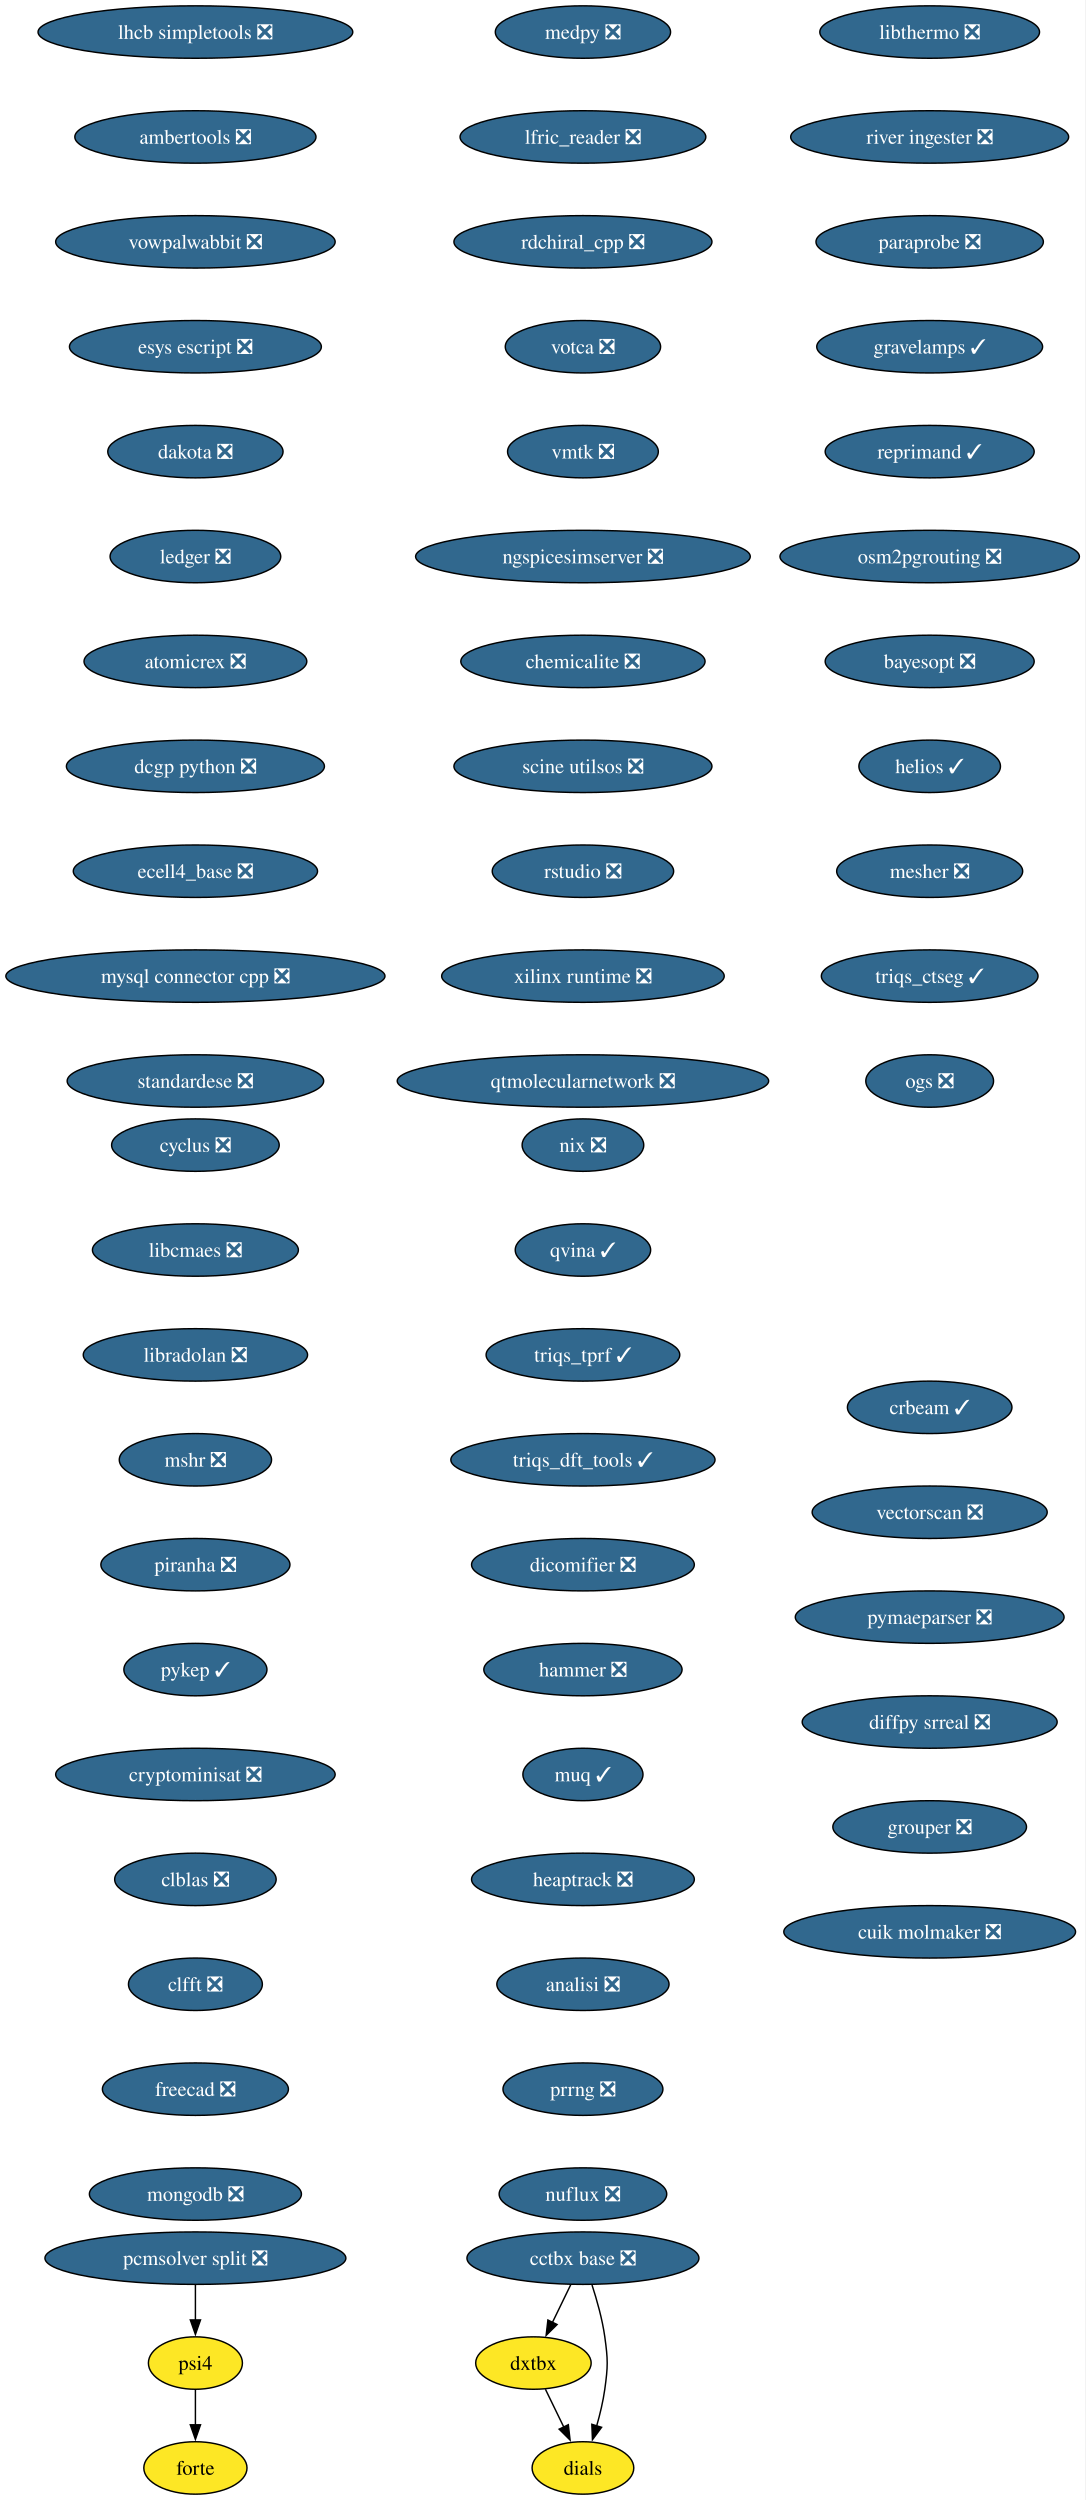
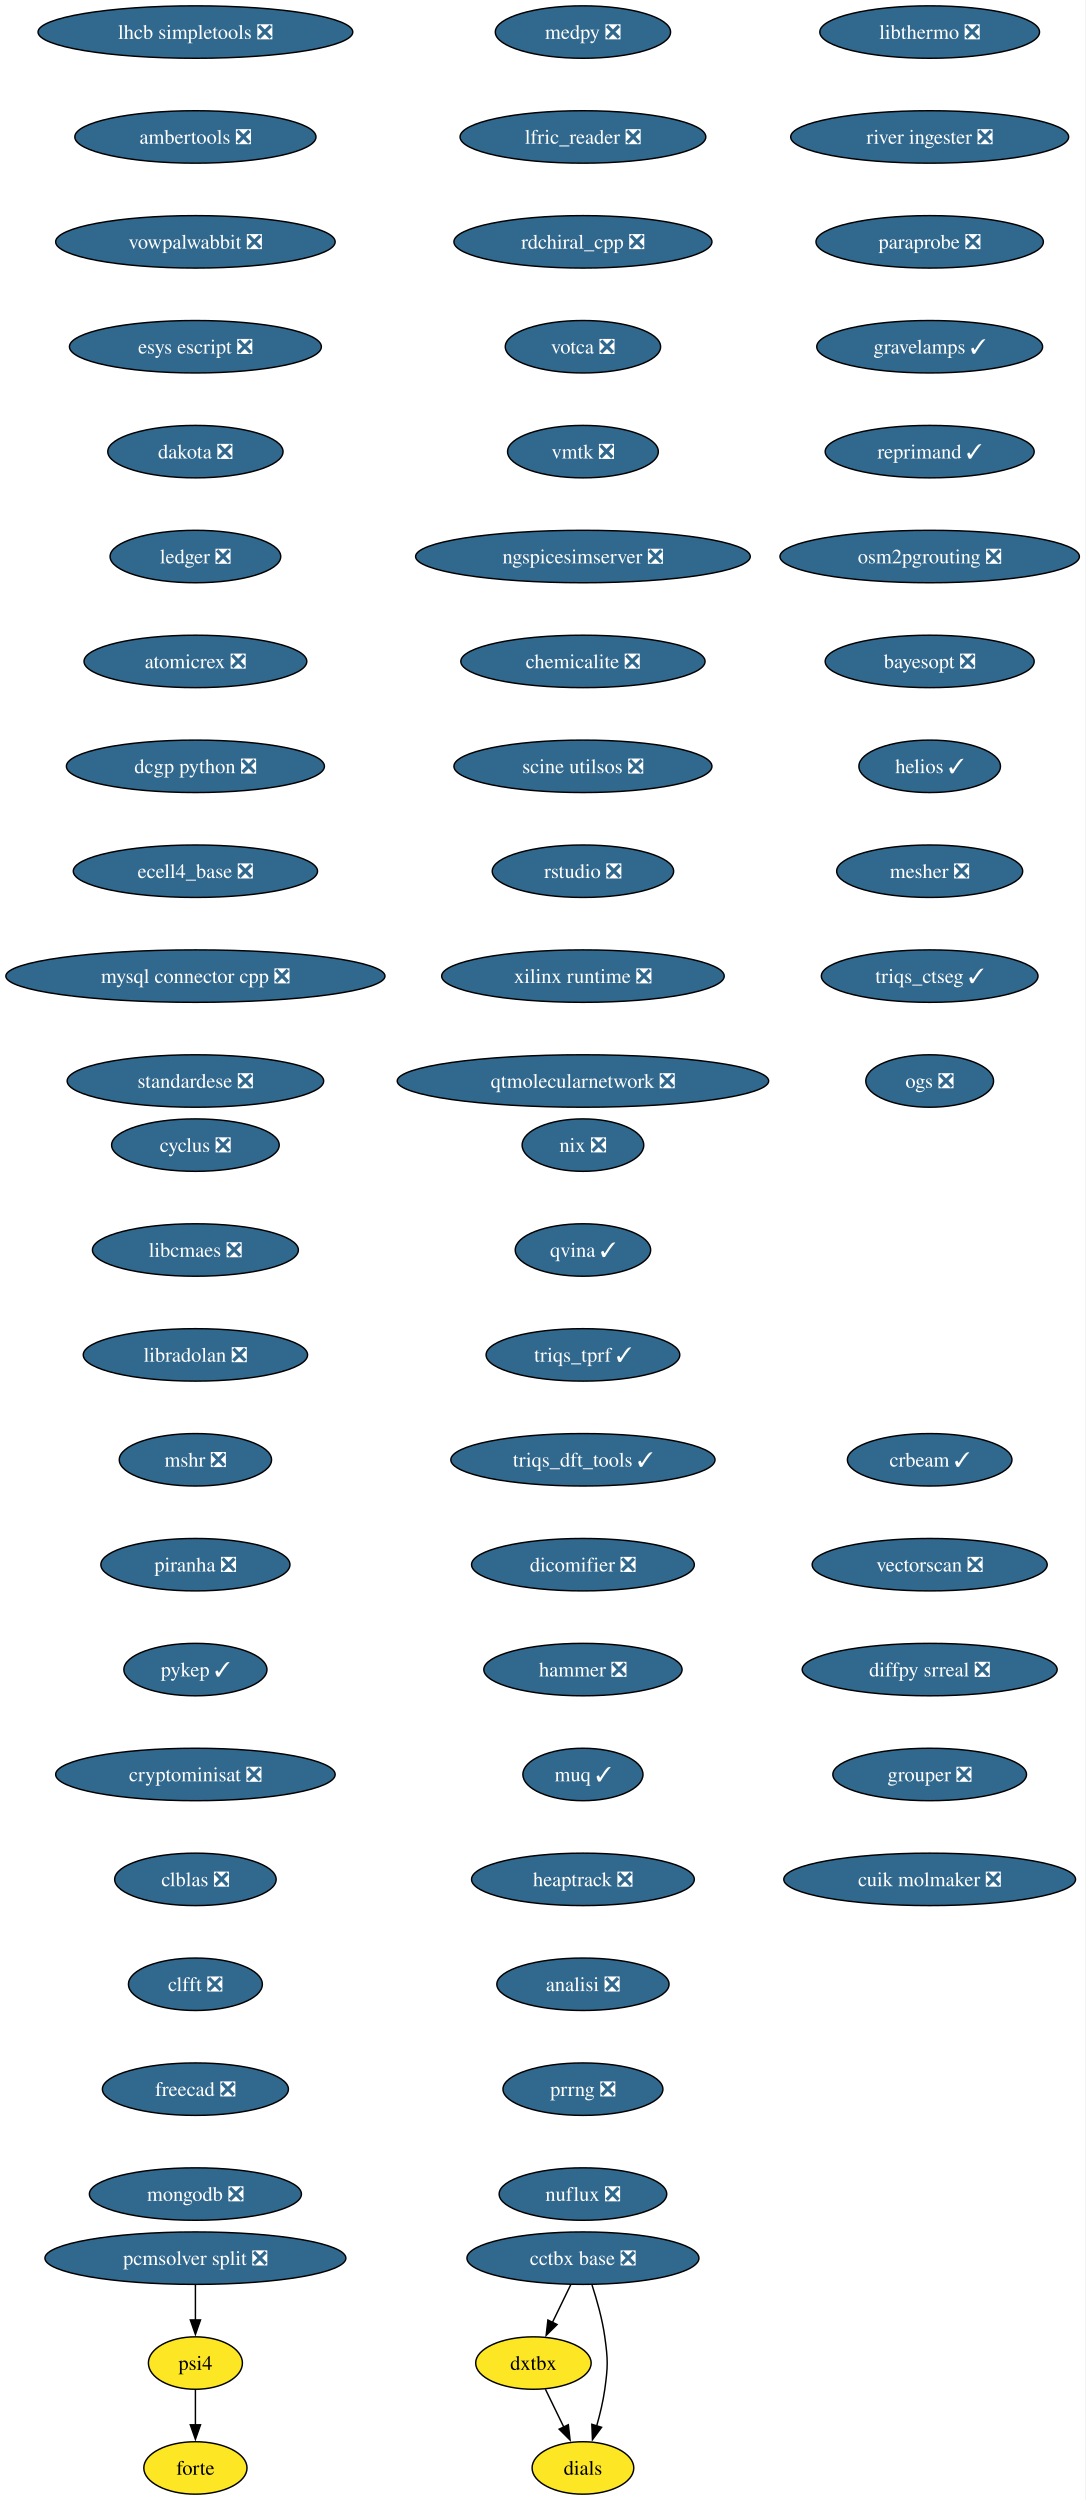
<svg xmlns="http://www.w3.org/2000/svg" xmlns:xlink="http://www.w3.org/1999/xlink" width="745pt" height="1716pt" viewBox="0.00 0.00 745.00 1716.00">
  <g id="graph0" class="graph" transform="scale(1 1) rotate(0) translate(4 1712)">
    <polygon fill="white" stroke="none" points="-4,4 -4,-1712 740.89,-1712 740.89,4 -4,4" />
    <g id="node1" class="node">
      <g id="a_node1">
        <a xlink:href="https://github.com/conda-forge/cyclus-feedstock/pull/108" xlink:title="cyclus ❎">
          <ellipse fill="#31688e" stroke="black" cx="130.13" cy="-926" rx="57.52" ry="18" />
          <text xml:space="preserve" text-anchor="middle" x="130.13" y="-921.33" font-family="Times,serif" font-size="14.00" fill="white">cyclus ❎</text>
        </a>
      </g>
    </g>
    <g id="node2" class="node">
      <g id="a_node2">
        <a xlink:href="https://github.com/conda-forge/libcmaes-feedstock/pull/51" xlink:title="libcmaes ❎">
          <ellipse fill="#31688e" stroke="black" cx="130.13" cy="-854" rx="70.68" ry="18" />
          <text xml:space="preserve" text-anchor="middle" x="130.13" y="-849.33" font-family="Times,serif" font-size="14.00" fill="white">libcmaes ❎</text>
        </a>
      </g>
    </g>
    <g id="node3" class="node">
      <g id="a_node3">
        <a xlink:href="https://github.com/conda-forge/libradolan-feedstock/pull/29" xlink:title="libradolan ❎">
          <ellipse fill="#31688e" stroke="black" cx="130.13" cy="-782" rx="76.99" ry="18" />
          <text xml:space="preserve" text-anchor="middle" x="130.13" y="-777.33" font-family="Times,serif" font-size="14.00" fill="white">libradolan ❎</text>
        </a>
      </g>
    </g>
    <g id="node4" class="node">
      <g id="a_node4">
        <a xlink:href="https://github.com/conda-forge/mshr-feedstock/pull/40" xlink:title="mshr ❎">
          <ellipse fill="#31688e" stroke="black" cx="130.13" cy="-710" rx="52.26" ry="18" />
          <text xml:space="preserve" text-anchor="middle" x="130.13" y="-705.33" font-family="Times,serif" font-size="14.00" fill="white">mshr ❎</text>
        </a>
      </g>
    </g>
    <g id="node5" class="node">
      <g id="a_node5">
        <a xlink:href="https://github.com/conda-forge/piranha-feedstock/pull/26" xlink:title="piranha ❎">
          <ellipse fill="#31688e" stroke="black" cx="130.13" cy="-638" rx="64.89" ry="18" />
          <text xml:space="preserve" text-anchor="middle" x="130.13" y="-633.33" font-family="Times,serif" font-size="14.00" fill="white">piranha ❎</text>
        </a>
      </g>
    </g>
    <g id="node6" class="node">
      <g id="a_node6">
        <a xlink:href="https://github.com/conda-forge/pykep-feedstock/pull/54" xlink:title="pykep ✓">
          <ellipse fill="#31688e" stroke="black" cx="130.13" cy="-566" rx="49.1" ry="18" />
          <text xml:space="preserve" text-anchor="middle" x="130.13" y="-561.33" font-family="Times,serif" font-size="14.00" fill="white">pykep ✓</text>
        </a>
      </g>
    </g>
    <g id="node7" class="node">
      <g id="a_node7">
        <a xlink:href="https://github.com/conda-forge/cryptominisat-feedstock/pull/63" xlink:title="cryptominisat ❎">
          <ellipse fill="#31688e" stroke="black" cx="130.13" cy="-494" rx="95.93" ry="18" />
          <text xml:space="preserve" text-anchor="middle" x="130.13" y="-489.32" font-family="Times,serif" font-size="14.00" fill="white">cryptominisat ❎</text>
        </a>
      </g>
    </g>
    <g id="node8" class="node">
      <g id="a_node8">
        <a xlink:href="https://github.com/conda-forge/clblas-feedstock/pull/15" xlink:title="clblas ❎">
          <ellipse fill="#31688e" stroke="black" cx="130.13" cy="-422" rx="55.42" ry="18" />
          <text xml:space="preserve" text-anchor="middle" x="130.13" y="-417.32" font-family="Times,serif" font-size="14.00" fill="white">clblas ❎</text>
        </a>
      </g>
    </g>
    <g id="node9" class="node">
      <g id="a_node9">
        <a xlink:href="https://github.com/conda-forge/clfft-feedstock/pull/20" xlink:title="clfft ❎">
          <ellipse fill="#31688e" stroke="black" cx="130.13" cy="-350" rx="45.95" ry="18" />
          <text xml:space="preserve" text-anchor="middle" x="130.13" y="-345.32" font-family="Times,serif" font-size="14.00" fill="white">clfft ❎</text>
        </a>
      </g>
    </g>
    <g id="node10" class="node">
      <g id="a_node10">
        <a xlink:href="https://github.com/conda-forge/freecad-feedstock/pull/145" xlink:title="freecad ❎">
          <ellipse fill="#31688e" stroke="black" cx="130.13" cy="-278" rx="63.84" ry="18" />
          <text xml:space="preserve" text-anchor="middle" x="130.13" y="-273.32" font-family="Times,serif" font-size="14.00" fill="white">freecad ❎</text>
        </a>
      </g>
    </g>
    <g id="node11" class="node">
      <g id="a_node11">
        <a xlink:href="https://github.com/conda-forge/mongodb-feedstock/pull/106" xlink:title="mongodb ❎">
          <ellipse fill="#31688e" stroke="black" cx="130.13" cy="-206" rx="72.78" ry="18" />
          <text xml:space="preserve" text-anchor="middle" x="130.13" y="-201.32" font-family="Times,serif" font-size="14.00" fill="white">mongodb ❎</text>
        </a>
      </g>
    </g>
    <g id="node12" class="node">
      <g id="a_node12">
        <a xlink:href="https://github.com/conda-forge/lhcb-simpletools-feedstock/pull/39" xlink:title="lhcb simpletools ❎">
          <ellipse fill="#31688e" stroke="black" cx="130.13" cy="-1690" rx="108.03" ry="18" />
          <text xml:space="preserve" text-anchor="middle" x="130.13" y="-1685.33" font-family="Times,serif" font-size="14.00" fill="white">lhcb simpletools ❎</text>
        </a>
      </g>
    </g>
    <g id="node13" class="node">
      <g id="a_node13">
        <a xlink:href="https://github.com/conda-forge/ambertools-feedstock/pull/180" xlink:title="ambertools ❎">
          <ellipse fill="#31688e" stroke="black" cx="130.13" cy="-1618" rx="82.77" ry="18" />
          <text xml:space="preserve" text-anchor="middle" x="130.13" y="-1613.33" font-family="Times,serif" font-size="14.00" fill="white">ambertools ❎</text>
        </a>
      </g>
    </g>
    <g id="node14" class="node">
      <g id="a_node14">
        <a xlink:href="https://github.com/conda-forge/vowpalwabbit-feedstock/pull/91" xlink:title="vowpalwabbit ❎">
          <ellipse fill="#31688e" stroke="black" cx="130.13" cy="-1546" rx="95.93" ry="18" />
          <text xml:space="preserve" text-anchor="middle" x="130.13" y="-1541.33" font-family="Times,serif" font-size="14.00" fill="white">vowpalwabbit ❎</text>
        </a>
      </g>
    </g>
    <g id="node15" class="node">
      <g id="a_node15">
        <a xlink:href="https://github.com/conda-forge/esys-escript-feedstock/pull/81" xlink:title="esys escript ❎">
          <ellipse fill="#31688e" stroke="black" cx="130.13" cy="-1474" rx="86.46" ry="18" />
          <text xml:space="preserve" text-anchor="middle" x="130.13" y="-1469.33" font-family="Times,serif" font-size="14.00" fill="white">esys escript ❎</text>
        </a>
      </g>
    </g>
    <g id="node16" class="node">
      <g id="a_node16">
        <a xlink:href="https://github.com/conda-forge/dakota-feedstock/pull/58" xlink:title="dakota ❎">
          <ellipse fill="#31688e" stroke="black" cx="130.13" cy="-1402" rx="60.15" ry="18" />
          <text xml:space="preserve" text-anchor="middle" x="130.13" y="-1397.33" font-family="Times,serif" font-size="14.00" fill="white">dakota ❎</text>
        </a>
      </g>
    </g>
    <g id="node17" class="node">
      <g id="a_node17">
        <a xlink:href="https://github.com/conda-forge/ledger-feedstock/pull/43" xlink:title="ledger ❎">
          <ellipse fill="#31688e" stroke="black" cx="130.13" cy="-1330" rx="58.57" ry="18" />
          <text xml:space="preserve" text-anchor="middle" x="130.13" y="-1325.33" font-family="Times,serif" font-size="14.00" fill="white">ledger ❎</text>
        </a>
      </g>
    </g>
    <g id="node18" class="node">
      <g id="a_node18">
        <a xlink:href="https://github.com/conda-forge/atomicrex-feedstock/pull/40" xlink:title="atomicrex ❎">
          <ellipse fill="#31688e" stroke="black" cx="130.13" cy="-1258" rx="76.46" ry="18" />
          <text xml:space="preserve" text-anchor="middle" x="130.13" y="-1253.33" font-family="Times,serif" font-size="14.00" fill="white">atomicrex ❎</text>
        </a>
      </g>
    </g>
    <g id="node19" class="node">
      <g id="a_node19">
        <a xlink:href="https://github.com/conda-forge/dcgp-python-feedstock/pull/31" xlink:title="dcgp python ❎">
          <ellipse fill="#31688e" stroke="black" cx="130.13" cy="-1186" rx="88.56" ry="18" />
          <text xml:space="preserve" text-anchor="middle" x="130.13" y="-1181.33" font-family="Times,serif" font-size="14.00" fill="white">dcgp python ❎</text>
        </a>
      </g>
    </g>
    <g id="node20" class="node">
      <g id="a_node20">
        <a xlink:href="https://github.com/conda-forge/ecell4_base-feedstock/pull/35" xlink:title="ecell4_base ❎">
          <ellipse fill="#31688e" stroke="black" cx="130.13" cy="-1114" rx="83.83" ry="18" />
          <text xml:space="preserve" text-anchor="middle" x="130.13" y="-1109.33" font-family="Times,serif" font-size="14.00" fill="white">ecell4_base ❎</text>
        </a>
      </g>
    </g>
    <g id="node21" class="node">
      <g id="a_node21">
        <a xlink:href="https://github.com/conda-forge/mysql-connector-cpp-feedstock/pull/38" xlink:title="mysql connector cpp ❎">
          <ellipse fill="#31688e" stroke="black" cx="130.13" cy="-1042" rx="130.13" ry="18" />
          <text xml:space="preserve" text-anchor="middle" x="130.13" y="-1037.33" font-family="Times,serif" font-size="14.00" fill="white">mysql connector cpp ❎</text>
        </a>
      </g>
    </g>
    <g id="node22" class="node">
      <g id="a_node22">
        <a xlink:href="https://github.com/conda-forge/standardese-feedstock/pull/13" xlink:title="standardese ❎">
          <ellipse fill="#31688e" stroke="black" cx="130.13" cy="-970" rx="88.04" ry="18" />
          <text xml:space="preserve" text-anchor="middle" x="130.13" y="-965.33" font-family="Times,serif" font-size="14.00" fill="white">standardese ❎</text>
        </a>
      </g>
    </g>
    <g id="node23" class="node">
      <g id="a_node23">
        <a xlink:href="https://github.com/conda-forge/nix-feedstock/pull/30" xlink:title="nix ❎">
          <ellipse fill="#31688e" stroke="black" cx="396.13" cy="-926" rx="41.74" ry="18" />
          <text xml:space="preserve" text-anchor="middle" x="396.13" y="-921.33" font-family="Times,serif" font-size="14.00" fill="white">nix ❎</text>
        </a>
      </g>
    </g>
    <g id="node24" class="node">
      <g id="a_node24">
        <a xlink:href="https://github.com/conda-forge/qvina-feedstock/pull/13" xlink:title="qvina ✓">
          <ellipse fill="#31688e" stroke="black" cx="396.13" cy="-854" rx="46.47" ry="18" />
          <text xml:space="preserve" text-anchor="middle" x="396.13" y="-849.33" font-family="Times,serif" font-size="14.00" fill="white">qvina ✓</text>
        </a>
      </g>
    </g>
    <g id="node25" class="node">
      <g id="a_node25">
        <a xlink:href="https://github.com/conda-forge/triqs_tprf-feedstock/pull/38" xlink:title="triqs_tprf ✓">
          <ellipse fill="#31688e" stroke="black" cx="396.13" cy="-782" rx="66.47" ry="18" />
          <text xml:space="preserve" text-anchor="middle" x="396.13" y="-777.33" font-family="Times,serif" font-size="14.00" fill="white">triqs_tprf ✓</text>
        </a>
      </g>
    </g>
    <g id="node26" class="node">
      <g id="a_node26">
        <a xlink:href="https://github.com/conda-forge/triqs_dft_tools-feedstock/pull/40" xlink:title="triqs_dft_tools ✓">
          <ellipse fill="#31688e" stroke="black" cx="396.13" cy="-710" rx="90.67" ry="18" />
          <text xml:space="preserve" text-anchor="middle" x="396.13" y="-705.33" font-family="Times,serif" font-size="14.00" fill="white">triqs_dft_tools ✓</text>
        </a>
      </g>
    </g>
    <g id="node27" class="node">
      <g id="a_node27">
        <a xlink:href="https://github.com/conda-forge/dicomifier-feedstock/pull/31" xlink:title="dicomifier ❎">
          <ellipse fill="#31688e" stroke="black" cx="396.13" cy="-638" rx="76.46" ry="18" />
          <text xml:space="preserve" text-anchor="middle" x="396.13" y="-633.33" font-family="Times,serif" font-size="14.00" fill="white">dicomifier ❎</text>
        </a>
      </g>
    </g>
    <g id="node28" class="node">
      <g id="a_node28">
        <a xlink:href="https://github.com/conda-forge/hammer-feedstock/pull/55" xlink:title="hammer ❎">
          <ellipse fill="#31688e" stroke="black" cx="396.13" cy="-566" rx="68.04" ry="18" />
          <text xml:space="preserve" text-anchor="middle" x="396.13" y="-561.33" font-family="Times,serif" font-size="14.00" fill="white">hammer ❎</text>
        </a>
      </g>
    </g>
    <g id="node29" class="node">
      <g id="a_node29">
        <a xlink:href="https://github.com/conda-forge/muq-feedstock/pull/59" xlink:title="muq ✓">
          <ellipse fill="#31688e" stroke="black" cx="396.13" cy="-494" rx="41.21" ry="18" />
          <text xml:space="preserve" text-anchor="middle" x="396.13" y="-489.32" font-family="Times,serif" font-size="14.00" fill="white">muq ✓</text>
        </a>
      </g>
    </g>
    <g id="node33" class="node">
      <g id="a_node33">
        <a xlink:href="https://github.com/conda-forge/heaptrack-feedstock/pull/20" xlink:title="heaptrack ❎">
          <ellipse fill="#31688e" stroke="black" cx="396.13" cy="-422" rx="76.46" ry="18" />
          <text xml:space="preserve" text-anchor="middle" x="396.13" y="-417.32" font-family="Times,serif" font-size="14.00" fill="white">heaptrack ❎</text>
        </a>
      </g>
    </g>
    <g id="node30" class="node">
      <g id="a_node30">
        <a xlink:href="https://github.com/conda-forge/cctbx-base-feedstock/pull/125" xlink:title="cctbx base ❎">
          <ellipse fill="#31688e" stroke="black" cx="396.13" cy="-162" rx="79.62" ry="18" />
          <text xml:space="preserve" text-anchor="middle" x="396.13" y="-157.32" font-family="Times,serif" font-size="14.00" fill="white">cctbx base ❎</text>
        </a>
      </g>
    </g>
    <g id="node31" class="node">
      <g id="a_node31">
        <a xlink:href="https://github.com/conda-forge/dxtbx-feedstock" xlink:title="dxtbx">
          <ellipse fill="#fde725" stroke="black" cx="362.13" cy="-90" rx="39.63" ry="18" />
          <text xml:space="preserve" text-anchor="middle" x="362.13" y="-85.33" font-family="Times,serif" font-size="14.00">dxtbx</text>
        </a>
      </g>
    </g>
    <g id="edge27" class="edge">
      <path fill="none" stroke="black" d="M387.72,-143.7C383.92,-135.87 379.34,-126.44 375.11,-117.73" />
      <polygon fill="black" stroke="black" points="378.38,-116.45 370.86,-108.98 372.08,-119.51 378.38,-116.45" />
    </g>
    <g id="node32" class="node">
      <g id="a_node32">
        <a xlink:href="https://github.com/conda-forge/dials-feedstock" xlink:title="dials">
          <ellipse fill="#fde725" stroke="black" cx="396.13" cy="-18" rx="34.9" ry="18" />
          <text xml:space="preserve" text-anchor="middle" x="396.13" y="-13.32" font-family="Times,serif" font-size="14.00">dials</text>
        </a>
      </g>
    </g>
    <g id="edge28" class="edge">
      <path fill="none" stroke="black" d="M402.36,-143.59C405.69,-133.37 409.44,-120.12 411.13,-108 413.33,-92.15 413.33,-87.85 411.13,-72 409.98,-63.73 407.87,-54.93 405.58,-46.93" />
      <polygon fill="black" stroke="black" points="408.93,-45.91 402.65,-37.38 402.24,-47.96 408.93,-45.91" />
    </g>
    <g id="edge29" class="edge">
      <path fill="none" stroke="black" d="M370.36,-72.05C374.16,-64.23 378.76,-54.75 383.02,-45.98" />
      <polygon fill="black" stroke="black" points="386.09,-47.67 387.31,-37.15 379.79,-44.62 386.09,-47.67" />
    </g>
    <g id="node34" class="node">
      <g id="a_node34">
        <a xlink:href="https://github.com/conda-forge/analisi-feedstock/pull/37" xlink:title="analisi ❎">
          <ellipse fill="#31688e" stroke="black" cx="396.13" cy="-350" rx="59.1" ry="18" />
          <text xml:space="preserve" text-anchor="middle" x="396.13" y="-345.32" font-family="Times,serif" font-size="14.00" fill="white">analisi ❎</text>
        </a>
      </g>
    </g>
    <g id="node35" class="node">
      <g id="a_node35">
        <a xlink:href="https://github.com/conda-forge/prrng-feedstock/pull/68" xlink:title="prrng ❎">
          <ellipse fill="#31688e" stroke="black" cx="396.13" cy="-278" rx="54.89" ry="18" />
          <text xml:space="preserve" text-anchor="middle" x="396.13" y="-273.32" font-family="Times,serif" font-size="14.00" fill="white">prrng ❎</text>
        </a>
      </g>
    </g>
    <g id="node36" class="node">
      <g id="a_node36">
        <a xlink:href="https://github.com/conda-forge/nuflux-feedstock/pull/41" xlink:title="nuflux ❎">
          <ellipse fill="#31688e" stroke="black" cx="396.13" cy="-206" rx="57.52" ry="18" />
          <text xml:space="preserve" text-anchor="middle" x="396.13" y="-201.32" font-family="Times,serif" font-size="14.00" fill="white">nuflux ❎</text>
        </a>
      </g>
    </g>
    <g id="node37" class="node">
      <g id="a_node37">
        <a xlink:href="https://github.com/conda-forge/medpy-feedstock/pull/20" xlink:title="medpy ❎">
          <ellipse fill="#31688e" stroke="black" cx="396.13" cy="-1690" rx="60.15" ry="18" />
          <text xml:space="preserve" text-anchor="middle" x="396.13" y="-1685.33" font-family="Times,serif" font-size="14.00" fill="white">medpy ❎</text>
        </a>
      </g>
    </g>
    <g id="node38" class="node">
      <g id="a_node38">
        <a xlink:href="https://github.com/conda-forge/lfric_reader-feedstock/pull/21" xlink:title="lfric_reader ❎">
          <ellipse fill="#31688e" stroke="black" cx="396.13" cy="-1618" rx="84.35" ry="18" />
          <text xml:space="preserve" text-anchor="middle" x="396.13" y="-1613.33" font-family="Times,serif" font-size="14.00" fill="white">lfric_reader ❎</text>
        </a>
      </g>
    </g>
    <g id="node39" class="node">
      <g id="a_node39">
        <a xlink:href="https://github.com/conda-forge/rdchiral_cpp-feedstock/pull/20" xlink:title="rdchiral_cpp ❎">
          <ellipse fill="#31688e" stroke="black" cx="396.13" cy="-1546" rx="88.56" ry="18" />
          <text xml:space="preserve" text-anchor="middle" x="396.13" y="-1541.33" font-family="Times,serif" font-size="14.00" fill="white">rdchiral_cpp ❎</text>
        </a>
      </g>
    </g>
    <g id="node40" class="node">
      <g id="a_node40">
        <a xlink:href="https://github.com/conda-forge/votca-feedstock/pull/30" xlink:title="votca ❎">
          <ellipse fill="#31688e" stroke="black" cx="396.13" cy="-1474" rx="53.31" ry="18" />
          <text xml:space="preserve" text-anchor="middle" x="396.13" y="-1469.33" font-family="Times,serif" font-size="14.00" fill="white">votca ❎</text>
        </a>
      </g>
    </g>
    <g id="node41" class="node">
      <g id="a_node41">
        <a xlink:href="https://github.com/conda-forge/vmtk-feedstock/pull/33" xlink:title="vmtk ❎">
          <ellipse fill="#31688e" stroke="black" cx="396.13" cy="-1402" rx="51.74" ry="18" />
          <text xml:space="preserve" text-anchor="middle" x="396.13" y="-1397.33" font-family="Times,serif" font-size="14.00" fill="white">vmtk ❎</text>
        </a>
      </g>
    </g>
    <g id="node42" class="node">
      <g id="a_node42">
        <a xlink:href="https://github.com/conda-forge/ngspicesimserver-feedstock/pull/18" xlink:title="ngspicesimserver ❎">
          <ellipse fill="#31688e" stroke="black" cx="396.13" cy="-1330" rx="114.87" ry="18" />
          <text xml:space="preserve" text-anchor="middle" x="396.13" y="-1325.33" font-family="Times,serif" font-size="14.00" fill="white">ngspicesimserver ❎</text>
        </a>
      </g>
    </g>
    <g id="node43" class="node">
      <g id="a_node43">
        <a xlink:href="https://github.com/conda-forge/chemicalite-feedstock/pull/31" xlink:title="chemicalite ❎">
          <ellipse fill="#31688e" stroke="black" cx="396.13" cy="-1258" rx="83.83" ry="18" />
          <text xml:space="preserve" text-anchor="middle" x="396.13" y="-1253.33" font-family="Times,serif" font-size="14.00" fill="white">chemicalite ❎</text>
        </a>
      </g>
    </g>
    <g id="node44" class="node">
      <g id="a_node44">
        <a xlink:href="https://github.com/conda-forge/scine-utilsos-feedstock/pull/17" xlink:title="scine utilsos ❎">
          <ellipse fill="#31688e" stroke="black" cx="396.13" cy="-1186" rx="88.56" ry="18" />
          <text xml:space="preserve" text-anchor="middle" x="396.13" y="-1181.33" font-family="Times,serif" font-size="14.00" fill="white">scine utilsos ❎</text>
        </a>
      </g>
    </g>
    <g id="node45" class="node">
      <g id="a_node45">
        <a xlink:href="https://github.com/conda-forge/rstudio-feedstock/pull/44" xlink:title="rstudio ❎">
          <ellipse fill="#31688e" stroke="black" cx="396.13" cy="-1114" rx="62.26" ry="18" />
          <text xml:space="preserve" text-anchor="middle" x="396.13" y="-1109.33" font-family="Times,serif" font-size="14.00" fill="white">rstudio ❎</text>
        </a>
      </g>
    </g>
    <g id="node46" class="node">
      <g id="a_node46">
        <a xlink:href="https://github.com/conda-forge/xilinx-runtime-feedstock/pull/42" xlink:title="xilinx runtime ❎">
          <ellipse fill="#31688e" stroke="black" cx="396.13" cy="-1042" rx="96.98" ry="18" />
          <text xml:space="preserve" text-anchor="middle" x="396.13" y="-1037.33" font-family="Times,serif" font-size="14.00" fill="white">xilinx runtime ❎</text>
        </a>
      </g>
    </g>
    <g id="node47" class="node">
      <g id="a_node47">
        <a xlink:href="https://github.com/conda-forge/qtmolecularnetwork-feedstock/pull/26" xlink:title="qtmolecularnetwork ❎">
          <ellipse fill="#31688e" stroke="black" cx="396.13" cy="-970" rx="127.49" ry="18" />
          <text xml:space="preserve" text-anchor="middle" x="396.13" y="-965.33" font-family="Times,serif" font-size="14.00" fill="white">qtmolecularnetwork ❎</text>
        </a>
      </g>
    </g>
    <g id="node48" class="node">
      <g id="a_node48">
        <a xlink:href="https://github.com/conda-forge/libthermo-feedstock/pull/21" xlink:title="libthermo ❎">
          <ellipse fill="#31688e" stroke="black" cx="634.13" cy="-1690" rx="75.41" ry="18" />
          <text xml:space="preserve" text-anchor="middle" x="634.13" y="-1685.33" font-family="Times,serif" font-size="14.00" fill="white">libthermo ❎</text>
        </a>
      </g>
    </g>
    <g id="node49" class="node">
      <g id="a_node49">
        <a xlink:href="https://github.com/conda-forge/river-ingester-feedstock/pull/36" xlink:title="river ingester ❎">
          <ellipse fill="#31688e" stroke="black" cx="634.13" cy="-1618" rx="95.4" ry="18" />
          <text xml:space="preserve" text-anchor="middle" x="634.13" y="-1613.33" font-family="Times,serif" font-size="14.00" fill="white">river ingester ❎</text>
        </a>
      </g>
    </g>
    <g id="node50" class="node">
      <g id="a_node50">
        <a xlink:href="https://github.com/conda-forge/paraprobe-feedstock/pull/22" xlink:title="paraprobe ❎">
          <ellipse fill="#31688e" stroke="black" cx="634.13" cy="-1546" rx="78.04" ry="18" />
          <text xml:space="preserve" text-anchor="middle" x="634.13" y="-1541.33" font-family="Times,serif" font-size="14.00" fill="white">paraprobe ❎</text>
        </a>
      </g>
    </g>
    <g id="node51" class="node">
      <g id="a_node51">
        <a xlink:href="https://github.com/conda-forge/gravelamps-feedstock/pull/23" xlink:title="gravelamps ✓">
          <ellipse fill="#31688e" stroke="black" cx="634.13" cy="-1474" rx="77.52" ry="18" />
          <text xml:space="preserve" text-anchor="middle" x="634.13" y="-1469.33" font-family="Times,serif" font-size="14.00" fill="white">gravelamps ✓</text>
        </a>
      </g>
    </g>
    <g id="node52" class="node">
      <g id="a_node52">
        <a xlink:href="https://github.com/conda-forge/reprimand-feedstock/pull/11" xlink:title="reprimand ✓">
          <ellipse fill="#31688e" stroke="black" cx="634.13" cy="-1402" rx="71.73" ry="18" />
          <text xml:space="preserve" text-anchor="middle" x="634.13" y="-1397.33" font-family="Times,serif" font-size="14.00" fill="white">reprimand ✓</text>
        </a>
      </g>
    </g>
    <g id="node56" class="node">
      <g id="a_node56">
        <a xlink:href="https://github.com/conda-forge/osm2pgrouting-feedstock/pull/6" xlink:title="osm2pgrouting ❎">
          <ellipse fill="#31688e" stroke="black" cx="634.13" cy="-1330" rx="102.77" ry="18" />
          <text xml:space="preserve" text-anchor="middle" x="634.13" y="-1325.33" font-family="Times,serif" font-size="14.00" fill="white">osm2pgrouting ❎</text>
        </a>
      </g>
    </g>
    <g id="node53" class="node">
      <g id="a_node53">
        <a xlink:href="https://github.com/conda-forge/psi4-feedstock" xlink:title="psi4">
          <ellipse fill="#fde725" stroke="black" cx="130.13" cy="-90" rx="32.27" ry="18" />
          <text xml:space="preserve" text-anchor="middle" x="130.13" y="-85.33" font-family="Times,serif" font-size="14.00">psi4</text>
        </a>
      </g>
    </g>
    <g id="node54" class="node">
      <g id="a_node54">
        <a xlink:href="https://github.com/conda-forge/forte-feedstock" xlink:title="forte">
          <ellipse fill="#fde725" stroke="black" cx="130.13" cy="-18" rx="35.42" ry="18" />
          <text xml:space="preserve" text-anchor="middle" x="130.13" y="-13.32" font-family="Times,serif" font-size="14.00">forte</text>
        </a>
      </g>
    </g>
    <g id="edge48" class="edge">
      <path fill="none" stroke="black" d="M130.13,-71.7C130.13,-64.41 130.13,-55.73 130.13,-47.54" />
      <polygon fill="black" stroke="black" points="133.63,-47.62 130.13,-37.62 126.63,-47.62 133.63,-47.62" />
    </g>
    <g id="node55" class="node">
      <g id="a_node55">
        <a xlink:href="https://github.com/conda-forge/pcmsolver-split-feedstock/pull/32" xlink:title="pcmsolver split ❎">
          <ellipse fill="#31688e" stroke="black" cx="130.13" cy="-162" rx="103.29" ry="18" />
          <text xml:space="preserve" text-anchor="middle" x="130.13" y="-157.32" font-family="Times,serif" font-size="14.00" fill="white">pcmsolver split ❎</text>
        </a>
      </g>
    </g>
    <g id="edge49" class="edge">
      <path fill="none" stroke="black" d="M130.13,-143.7C130.13,-136.41 130.13,-127.73 130.13,-119.54" />
      <polygon fill="black" stroke="black" points="133.63,-119.62 130.13,-109.62 126.63,-119.62 133.63,-119.62" />
    </g>
    <g id="node57" class="node">
      <g id="a_node57">
        <a xlink:href="https://github.com/conda-forge/bayesopt-feedstock/pull/13" xlink:title="bayesopt ❎">
          <ellipse fill="#31688e" stroke="black" cx="634.13" cy="-1258" rx="71.73" ry="18" />
          <text xml:space="preserve" text-anchor="middle" x="634.13" y="-1253.33" font-family="Times,serif" font-size="14.00" fill="white">bayesopt ❎</text>
        </a>
      </g>
    </g>
    <g id="node58" class="node">
      <g id="a_node58">
        <a xlink:href="https://github.com/conda-forge/helios-feedstock/pull/26" xlink:title="helios ✓">
          <ellipse fill="#31688e" stroke="black" cx="634.13" cy="-1186" rx="48.58" ry="18" />
          <text xml:space="preserve" text-anchor="middle" x="634.13" y="-1181.33" font-family="Times,serif" font-size="14.00" fill="white">helios ✓</text>
        </a>
      </g>
    </g>
    <g id="node59" class="node">
      <g id="a_node59">
        <a xlink:href="https://github.com/conda-forge/mesher-feedstock/pull/20" xlink:title="mesher ❎">
          <ellipse fill="#31688e" stroke="black" cx="634.13" cy="-1114" rx="63.84" ry="18" />
          <text xml:space="preserve" text-anchor="middle" x="634.13" y="-1109.33" font-family="Times,serif" font-size="14.00" fill="white">mesher ❎</text>
        </a>
      </g>
    </g>
    <g id="node60" class="node">
      <g id="a_node60">
        <a xlink:href="https://github.com/conda-forge/triqs_ctseg-feedstock/pull/11" xlink:title="triqs_ctseg ✓">
          <ellipse fill="#31688e" stroke="black" cx="634.13" cy="-1042" rx="74.36" ry="18" />
          <text xml:space="preserve" text-anchor="middle" x="634.13" y="-1037.33" font-family="Times,serif" font-size="14.00" fill="white">triqs_ctseg ✓</text>
        </a>
      </g>
    </g>
    <g id="node61" class="node">
      <g id="a_node61">
        <a xlink:href="https://github.com/conda-forge/ogs-feedstock/pull/26" xlink:title="ogs ❎">
          <ellipse fill="#31688e" stroke="black" cx="634.13" cy="-970" rx="43.84" ry="18" />
          <text xml:space="preserve" text-anchor="middle" x="634.13" y="-965.33" font-family="Times,serif" font-size="14.00" fill="white">ogs ❎</text>
        </a>
      </g>
    </g>
    <g id="node62" class="node">
      <g id="a_node62">
        <a xlink:href="https://github.com/conda-forge/crbeam-feedstock/pull/2" xlink:title="crbeam ✓">
-           <ellipse fill="#31688e" stroke="black" cx="634.13" cy="-746" rx="56.47" ry="18" />
-           <text xml:space="preserve" text-anchor="middle" x="634.13" y="-741.33" font-family="Times,serif" font-size="14.00" fill="white">crbeam ✓</text>
+           <ellipse fill="#31688e" stroke="black" cx="634.13" cy="-710" rx="56.47" ry="18" />
+           <text xml:space="preserve" text-anchor="middle" x="634.13" y="-705.33" font-family="Times,serif" font-size="14.00" fill="white">crbeam ✓</text>
        </a>
      </g>
    </g>
    <g id="node63" class="node">
      <g id="a_node63">
        <a xlink:href="https://github.com/conda-forge/vectorscan-feedstock/pull/3" xlink:title="vectorscan ❎">
-           <ellipse fill="#31688e" stroke="black" cx="634.13" cy="-674" rx="80.67" ry="18" />
-           <text xml:space="preserve" text-anchor="middle" x="634.13" y="-669.33" font-family="Times,serif" font-size="14.00" fill="white">vectorscan ❎</text>
+           <ellipse fill="#31688e" stroke="black" cx="634.13" cy="-638" rx="80.67" ry="18" />
+           <text xml:space="preserve" text-anchor="middle" x="634.13" y="-633.33" font-family="Times,serif" font-size="14.00" fill="white">vectorscan ❎</text>
        </a>
      </g>
    </g>
    <g id="node64" class="node">
      <g id="a_node64">
-         <a xlink:href="https://github.com/conda-forge/pymaeparser-feedstock/pull/6" xlink:title="pymaeparser ❎">
-           <ellipse fill="#31688e" stroke="black" cx="634.13" cy="-602" rx="92.25" ry="18" />
-           <text xml:space="preserve" text-anchor="middle" x="634.13" y="-597.33" font-family="Times,serif" font-size="14.00" fill="white">pymaeparser ❎</text>
+         <a xlink:href="https://github.com/conda-forge/diffpy.srreal-feedstock/pull/3" xlink:title="diffpy srreal ❎">
+           <ellipse fill="#31688e" stroke="black" cx="634.13" cy="-566" rx="87.51" ry="18" />
+           <text xml:space="preserve" text-anchor="middle" x="634.13" y="-561.33" font-family="Times,serif" font-size="14.00" fill="white">diffpy srreal ❎</text>
        </a>
      </g>
    </g>
    <g id="node65" class="node">
      <g id="a_node65">
-         <a xlink:href="https://github.com/conda-forge/diffpy.srreal-feedstock/pull/3" xlink:title="diffpy srreal ❎">
-           <ellipse fill="#31688e" stroke="black" cx="634.13" cy="-530" rx="87.51" ry="18" />
-           <text xml:space="preserve" text-anchor="middle" x="634.13" y="-525.33" font-family="Times,serif" font-size="14.00" fill="white">diffpy srreal ❎</text>
+         <a xlink:href="https://github.com/conda-forge/grouper-feedstock/pull/5" xlink:title="grouper ❎">
+           <ellipse fill="#31688e" stroke="black" cx="634.13" cy="-494" rx="66.47" ry="18" />
+           <text xml:space="preserve" text-anchor="middle" x="634.13" y="-489.32" font-family="Times,serif" font-size="14.00" fill="white">grouper ❎</text>
        </a>
      </g>
    </g>
    <g id="node66" class="node">
      <g id="a_node66">
-         <a xlink:href="https://github.com/conda-forge/grouper-feedstock/pull/5" xlink:title="grouper ❎">
-           <ellipse fill="#31688e" stroke="black" cx="634.13" cy="-458" rx="66.47" ry="18" />
-           <text xml:space="preserve" text-anchor="middle" x="634.13" y="-453.32" font-family="Times,serif" font-size="14.00" fill="white">grouper ❎</text>
-         </a>
-       </g>
-     </g>
-     <g id="node67" class="node">
-       <g id="a_node67">
        <a xlink:href="https://github.com/conda-forge/cuik-molmaker-feedstock/pull/2" xlink:title="cuik molmaker ❎">
-           <ellipse fill="#31688e" stroke="black" cx="634.13" cy="-386" rx="100.14" ry="18" />
-           <text xml:space="preserve" text-anchor="middle" x="634.13" y="-381.32" font-family="Times,serif" font-size="14.00" fill="white">cuik molmaker ❎</text>
+           <ellipse fill="#31688e" stroke="black" cx="634.13" cy="-422" rx="100.14" ry="18" />
+           <text xml:space="preserve" text-anchor="middle" x="634.13" y="-417.32" font-family="Times,serif" font-size="14.00" fill="white">cuik molmaker ❎</text>
        </a>
      </g>
    </g>
  </g>
</svg>
